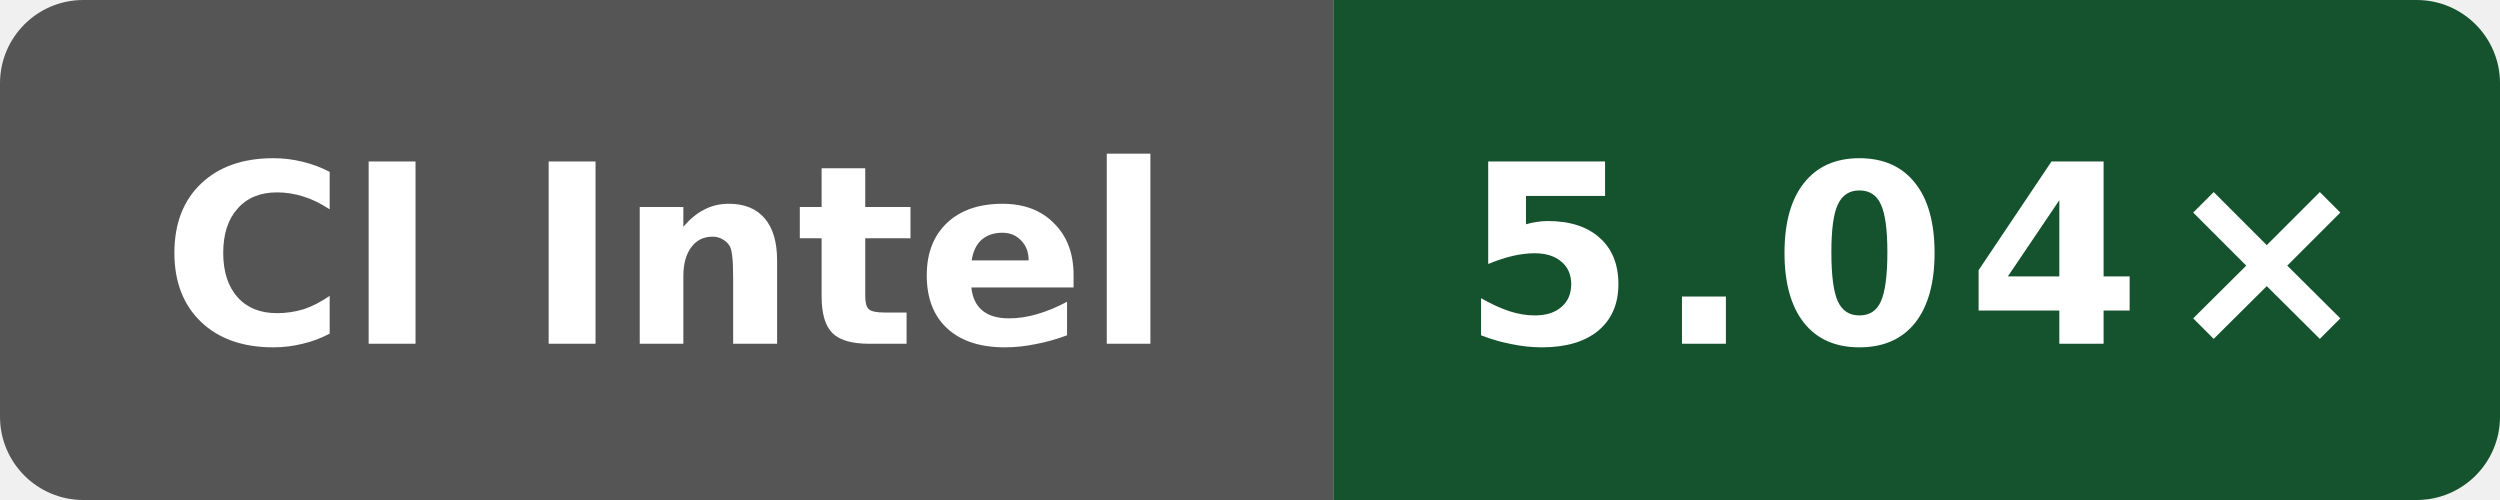
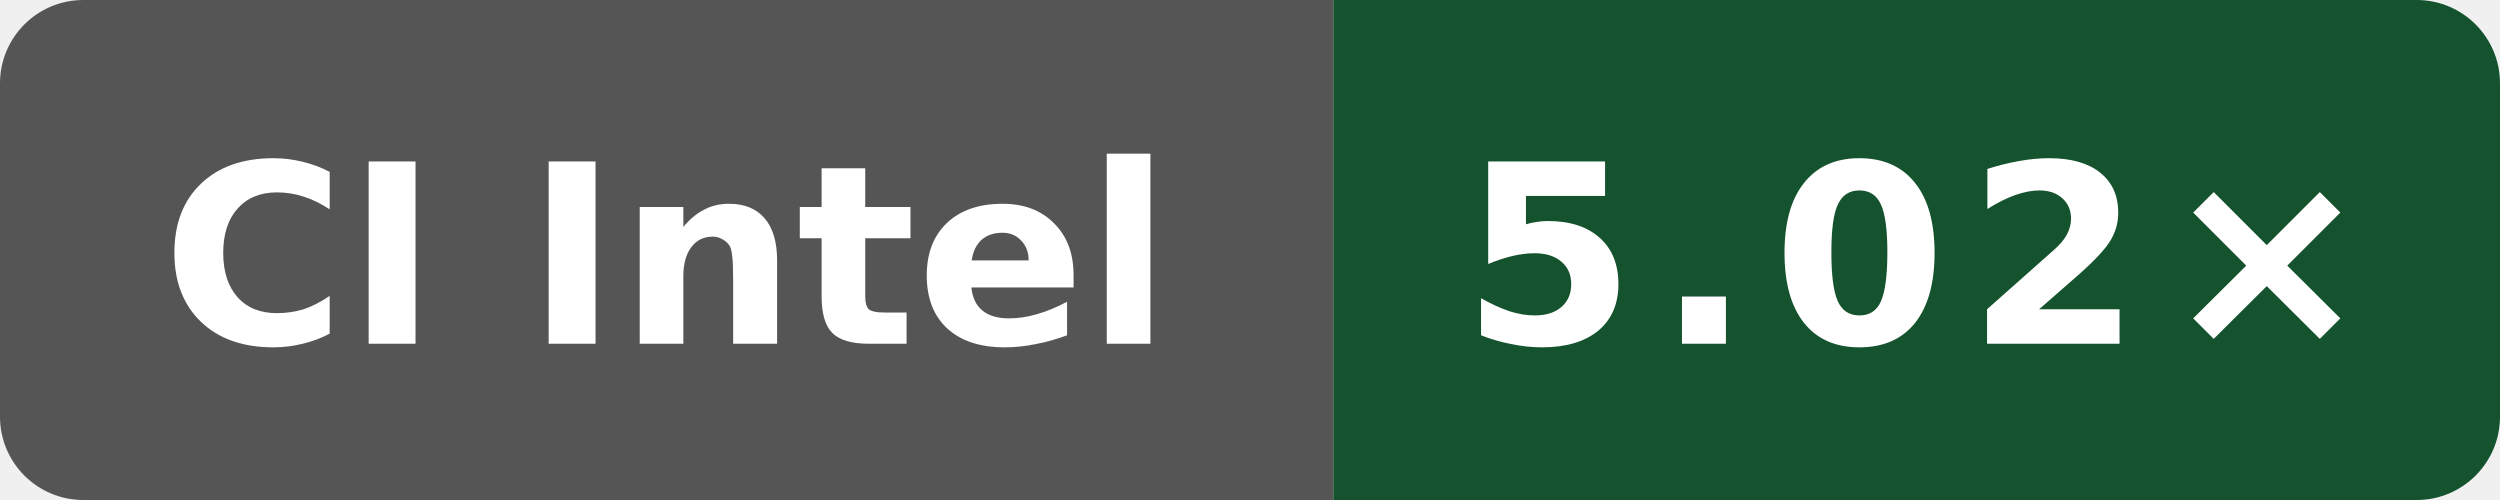
- <svg xmlns="http://www.w3.org/2000/svg" data-original-label="index-cpp compile-clang; Intel(R) Xeon(R) 6975P-C; revision cc79604cdc196d46abdebb888158e8b90d3cac52" data-original-message="5.04×" width="120" height="24" viewBox="0 0 120 24" role="img" aria-label="index-cpp compile-clang; Intel(R) Xeon(R) 6975P-C; revision cc79604cdc196d46abdebb888158e8b90d3cac52; measured cc79604cdc196d46abdebb888158e8b90d3cac52; 6 commits behind main: 5.04×">
+ <svg xmlns="http://www.w3.org/2000/svg" data-original-label="index-cpp compile-clang; Intel(R) Xeon(R) 6975P-C; revision 80079d548d66a02401ca1238a27cd7ff792c6d93" data-original-message="5.02×" width="120" height="24" viewBox="0 0 120 24" role="img" aria-label="index-cpp compile-clang; Intel(R) Xeon(R) 6975P-C; revision 80079d548d66a02401ca1238a27cd7ff792c6d93; measured 80079d548d66a02401ca1238a27cd7ff792c6d93; 0 commits behind main: 5.02×">
  <defs>
    <clipPath id="badge">
      <rect width="120" height="24" rx="4" />
    </clipPath>
  </defs>
  <g clip-path="url(#badge)">
    <rect width="64" height="24" fill="#555" />
    <rect x="64" width="56" height="24" fill="#14532d" />
  </g>
  <text x="32" y="16.5" fill="#fff" text-anchor="middle" font-family="Verdana,Geneva,DejaVu Sans,sans-serif" font-size="12" font-weight="700" textLength="52" lengthAdjust="spacingAndGlyphs">CI Intel</text>
-   <text x="92" y="16.5" fill="#fff" text-anchor="middle" font-family="Verdana,Geneva,DejaVu Sans,sans-serif" font-size="12" font-weight="700" letter-spacing="1" textLength="39" lengthAdjust="spacingAndGlyphs">5.04×</text>
+   <text x="92" y="16.5" fill="#fff" text-anchor="middle" font-family="Verdana,Geneva,DejaVu Sans,sans-serif" font-size="12" font-weight="700" letter-spacing="1" textLength="39" lengthAdjust="spacingAndGlyphs">5.02×</text>
</svg>
